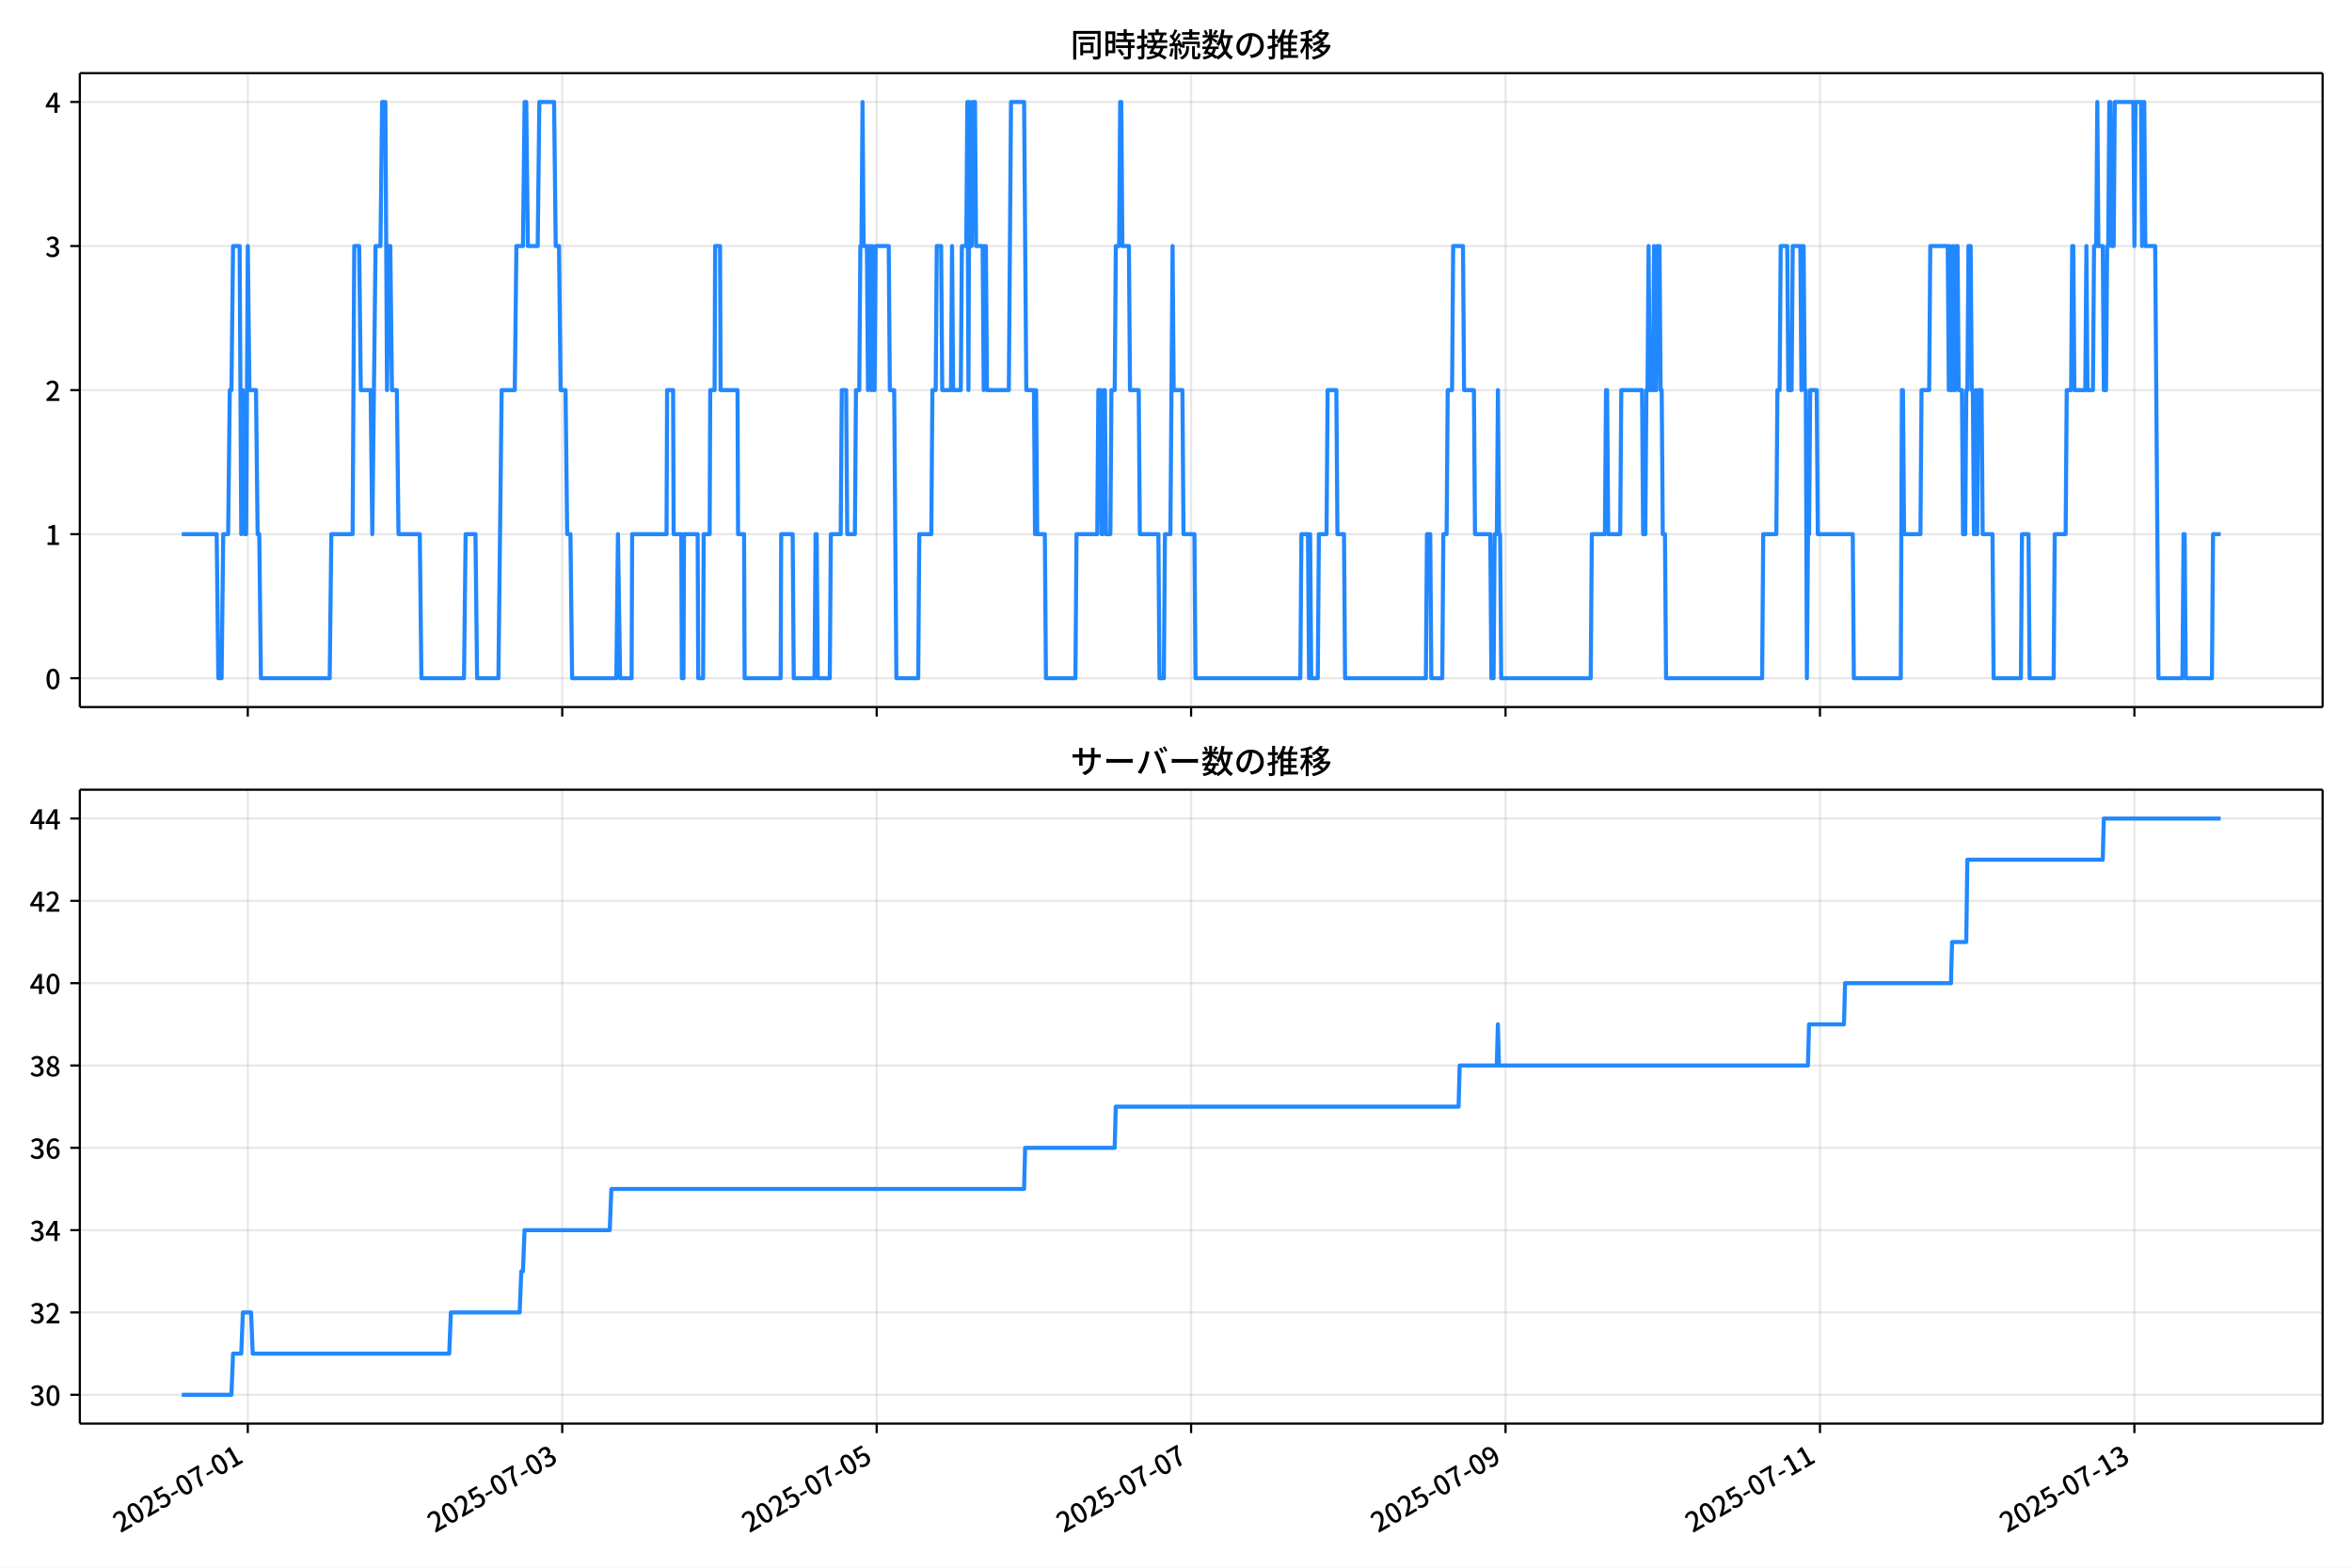
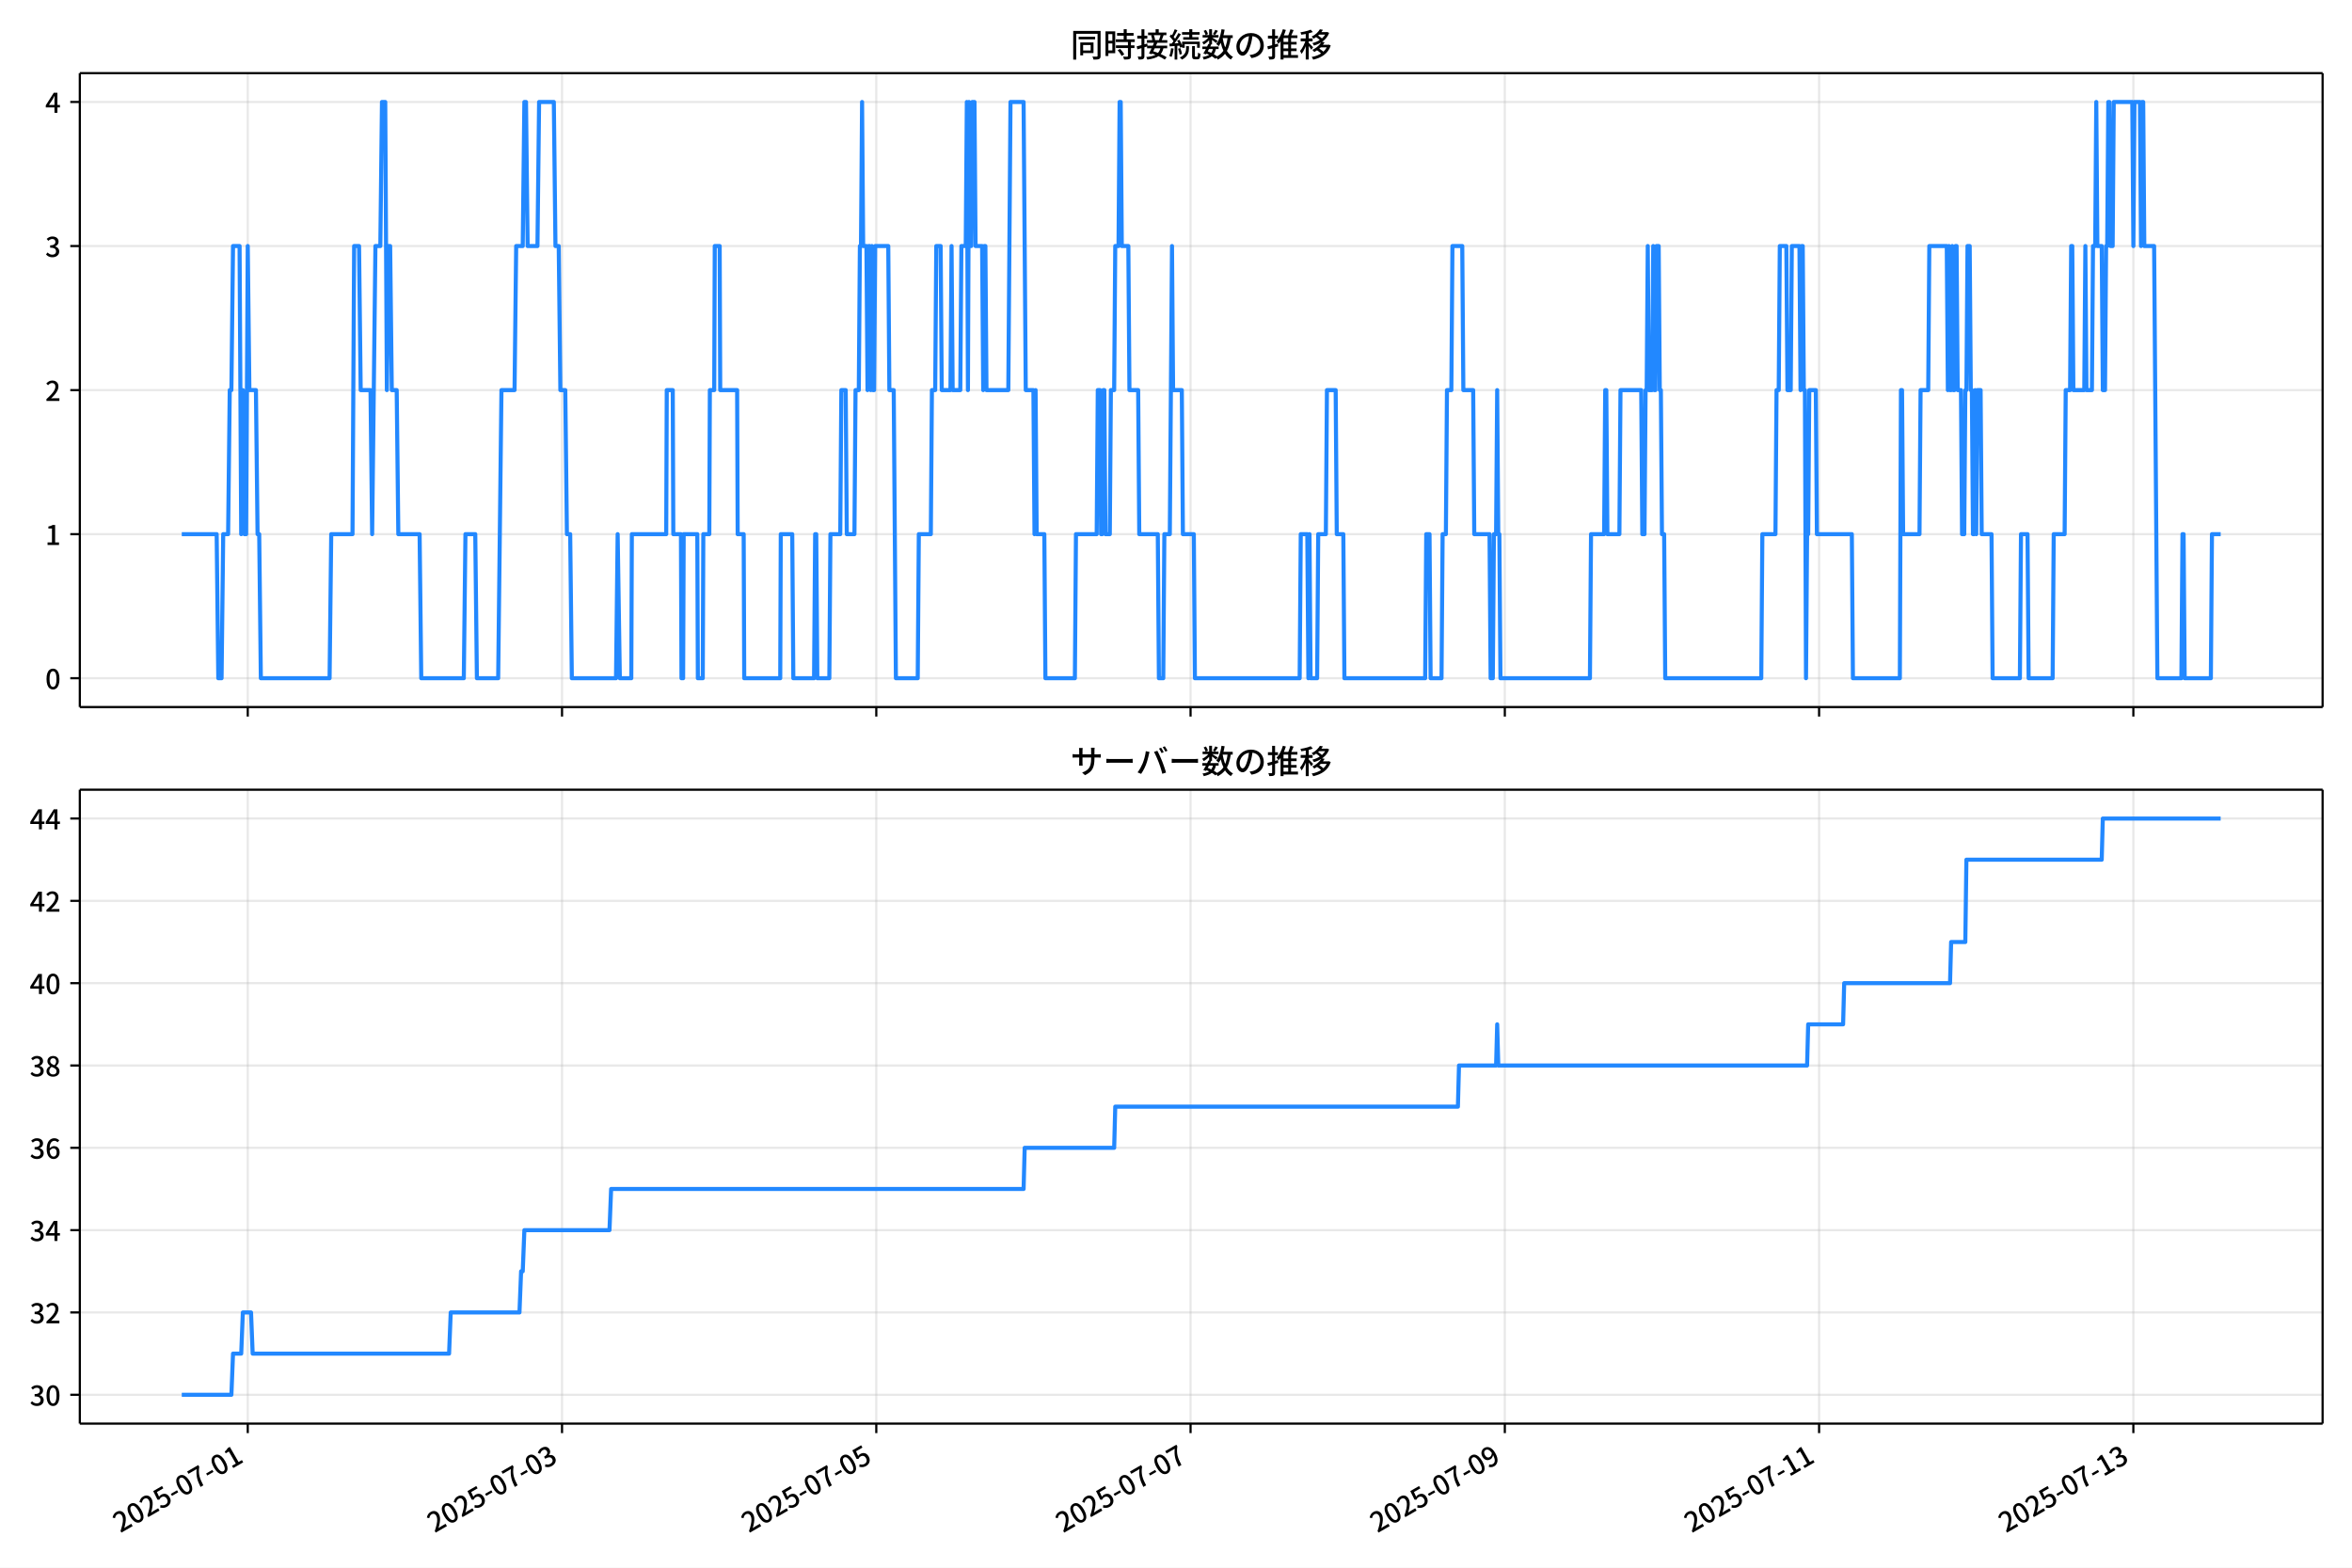
<svg xmlns="http://www.w3.org/2000/svg" xmlns:xlink="http://www.w3.org/1999/xlink" version="1.1" viewBox="0 0 864 576">
  <defs>
    <style type="text/css">*{stroke-linejoin: round; stroke-linecap: butt}</style>
  </defs>
  <g id="aa">
    <g id="ab">
      <path d="m0 576h864v-576h-864z" fill="#fff" />
    </g>
    <g id="ac">
      <g id="ad">
        <path d="m29.32 259.78h823.88v-232.9h-823.88z" fill="#fff" />
      </g>
      <g id="ae">
        <g id="af">
          <g id="ag">
-             <path d="m91.027 259.78v-232.9" clip-path="url(#f)" fill="none" stroke="#b0b0b0" stroke-linecap="square" stroke-opacity=".3" stroke-width=".8" />
+             <path d="m91.014 259.78v-232.9" clip-path="url(#f)" fill="none" stroke="#b0b0b0" stroke-linecap="square" stroke-opacity=".3" stroke-width=".8" />
          </g>
          <g id="ah">
            <defs>
              <path id="d" d="m0 0v3.5" stroke="#000" stroke-width=".8" />
            </defs>
-             <use x="91.027" y="259.778" stroke="#000000" stroke-width=".8" xlink:href="#d" />
+             <use x="91.014" y="259.778" stroke="#000000" stroke-width=".8" xlink:href="#d" />
          </g>
        </g>
        <g id="ai">
          <g id="aj">
-             <path d="m206.53 259.78v-232.9" clip-path="url(#f)" fill="none" stroke="#b0b0b0" stroke-linecap="square" stroke-opacity=".3" stroke-width=".8" />
+             <path d="m206.46 259.78v-232.9" clip-path="url(#f)" fill="none" stroke="#b0b0b0" stroke-linecap="square" stroke-opacity=".3" stroke-width=".8" />
          </g>
          <g id="ak">
-             <use x="206.534" y="259.778" stroke="#000000" stroke-width=".8" xlink:href="#d" />
+             <use x="206.459" y="259.778" stroke="#000000" stroke-width=".8" xlink:href="#d" />
          </g>
        </g>
        <g id="al">
          <g id="am">
-             <path d="m322.04 259.78v-232.9" clip-path="url(#f)" fill="none" stroke="#b0b0b0" stroke-linecap="square" stroke-opacity=".3" stroke-width=".8" />
+             <path d="m321.9 259.78v-232.9" clip-path="url(#f)" fill="none" stroke="#b0b0b0" stroke-linecap="square" stroke-opacity=".3" stroke-width=".8" />
          </g>
          <g id="an">
-             <use x="322.041" y="259.778" stroke="#000000" stroke-width=".8" xlink:href="#d" />
+             <use x="321.904" y="259.778" stroke="#000000" stroke-width=".8" xlink:href="#d" />
          </g>
        </g>
        <g id="ao">
          <g id="ap">
-             <path d="m437.55 259.78v-232.9" clip-path="url(#f)" fill="none" stroke="#b0b0b0" stroke-linecap="square" stroke-opacity=".3" stroke-width=".8" />
+             <path d="m437.35 259.78v-232.9" clip-path="url(#f)" fill="none" stroke="#b0b0b0" stroke-linecap="square" stroke-opacity=".3" stroke-width=".8" />
          </g>
          <g id="aq">
-             <use x="437.547" y="259.778" stroke="#000000" stroke-width=".8" xlink:href="#d" />
+             <use x="437.349" y="259.778" stroke="#000000" stroke-width=".8" xlink:href="#d" />
          </g>
        </g>
        <g id="ar">
          <g id="as">
-             <path d="m553.05 259.78v-232.9" clip-path="url(#f)" fill="none" stroke="#b0b0b0" stroke-linecap="square" stroke-opacity=".3" stroke-width=".8" />
+             <path d="m552.79 259.78v-232.9" clip-path="url(#f)" fill="none" stroke="#b0b0b0" stroke-linecap="square" stroke-opacity=".3" stroke-width=".8" />
          </g>
          <g id="at">
-             <use x="553.054" y="259.778" stroke="#000000" stroke-width=".8" xlink:href="#d" />
+             <use x="552.793" y="259.778" stroke="#000000" stroke-width=".8" xlink:href="#d" />
          </g>
        </g>
        <g id="au">
          <g id="av">
-             <path d="m668.56 259.78v-232.9" clip-path="url(#f)" fill="none" stroke="#b0b0b0" stroke-linecap="square" stroke-opacity=".3" stroke-width=".8" />
+             <path d="m668.24 259.78v-232.9" clip-path="url(#f)" fill="none" stroke="#b0b0b0" stroke-linecap="square" stroke-opacity=".3" stroke-width=".8" />
          </g>
          <g id="aw">
-             <use x="668.56" y="259.778" stroke="#000000" stroke-width=".8" xlink:href="#d" />
+             <use x="668.238" y="259.778" stroke="#000000" stroke-width=".8" xlink:href="#d" />
          </g>
        </g>
        <g id="ax">
          <g id="ay">
-             <path d="m784.07 259.78v-232.9" clip-path="url(#f)" fill="none" stroke="#b0b0b0" stroke-linecap="square" stroke-opacity=".3" stroke-width=".8" />
+             <path d="m783.68 259.78v-232.9" clip-path="url(#f)" fill="none" stroke="#b0b0b0" stroke-linecap="square" stroke-opacity=".3" stroke-width=".8" />
          </g>
          <g id="az">
-             <use x="784.067" y="259.778" stroke="#000000" stroke-width=".8" xlink:href="#d" />
+             <use x="783.683" y="259.778" stroke="#000000" stroke-width=".8" xlink:href="#d" />
          </g>
        </g>
      </g>
      <g id="ba">
        <g id="bb">
          <g id="bc">
            <path d="m29.32 249.19h823.88" clip-path="url(#f)" fill="none" stroke="#b0b0b0" stroke-linecap="square" stroke-opacity=".3" stroke-width=".8" />
          </g>
          <g id="bd">
            <defs>
              <path id="g" d="m0 0h-3.5" stroke="#000" stroke-width=".8" />
            </defs>
            <use x="29.32" y="249.191" stroke="#000000" stroke-width=".8" xlink:href="#g" />
          </g>
          <g id="be">
            <g transform="translate(16.62 253.18) scale(.1 -.1)">
              <defs>
                <path id="a" transform="scale(.015625)" d="m1830-90q-460 0-806 275-346 276-535 823-188 547-188 1366 0 820 188 1357 189 538 535 803 346 266 806 266 461 0 800-269 340-269 528-803 189-534 189-1354 0-819-189-1366-188-547-528-823-339-275-800-275zm0 589q237 0 422 185 186 186 288 599 103 413 103 1091 0 679-103 1082-102 403-288 582-185 180-422 180-236 0-422-180-186-179-292-582-105-403-105-1082 0-678 105-1091 106-413 292-599 186-185 422-185z" />
              </defs>
              <use xlink:href="#a" />
            </g>
          </g>
        </g>
        <g id="bf">
          <g id="bg">
            <path d="m29.32 196.26h823.88" clip-path="url(#f)" fill="none" stroke="#b0b0b0" stroke-linecap="square" stroke-opacity=".3" stroke-width=".8" />
          </g>
          <g id="bh">
            <use x="29.32" y="196.26" stroke="#000000" stroke-width=".8" xlink:href="#g" />
          </g>
          <g id="bi">
            <g transform="translate(16.62 200.25) scale(.1 -.1)">
              <defs>
                <path id="l" transform="scale(.015625)" d="m544 0v608h1037v3277h-845v467q333 58 579 147 247 90 451 218h557v-4109h915v-608h-2694z" />
              </defs>
              <use xlink:href="#l" />
            </g>
          </g>
        </g>
        <g id="bj">
          <g id="bk">
            <path d="m29.32 143.33h823.88" clip-path="url(#f)" fill="none" stroke="#b0b0b0" stroke-linecap="square" stroke-opacity=".3" stroke-width=".8" />
          </g>
          <g id="bl">
            <use x="29.32" y="143.329" stroke="#000000" stroke-width=".8" xlink:href="#g" />
          </g>
          <g id="bm">
            <g transform="translate(16.62 147.31) scale(.1 -.1)">
              <defs>
                <path id="b" transform="scale(.015625)" d="m282 0v429q697 621 1164 1136 468 515 701 956 234 442 234 826 0 256-87 451-86 196-262 301-176 106-445 106-275 0-506-151-230-150-422-368l-416 410q301 333 637 518 336 186 803 186 429 0 749-176t496-493 176-745q0-455-224-919t-615-935q-390-470-889-950 186 20 394 36t374 16h1184v-634h-3046z" />
              </defs>
              <use xlink:href="#b" />
            </g>
          </g>
        </g>
        <g id="bn">
          <g id="bo">
            <path d="m29.32 90.398h823.88" clip-path="url(#f)" fill="none" stroke="#b0b0b0" stroke-linecap="square" stroke-opacity=".3" stroke-width=".8" />
          </g>
          <g id="bp">
            <use x="29.32" y="90.398" stroke="#000000" stroke-width=".8" xlink:href="#g" />
          </g>
          <g id="bq">
            <g transform="translate(16.62 94.383) scale(.1 -.1)">
              <defs>
                <path id="j" transform="scale(.015625)" d="m1715-90q-371 0-656 90t-503 240q-217 150-377 323l359 474q211-205 479-359 269-153 634-153 269 0 467 92 199 93 311 266t112 423q0 256-125 451t-429 300q-304 106-835 106v551q467 0 732 105 266 106 384 291 119 186 119 423 0 307-192 489-192 183-531 183-269 0-503-119-233-118-438-316l-384 460q282 256 614 413 333 157 737 157 422 0 748-144 327-144 512-413 186-269 186-659 0-403-221-685-221-281-592-422v-26q269-70 490-227t349-400 128-557q0-422-215-726-214-304-573-468-358-163-787-163z" />
              </defs>
              <use xlink:href="#j" />
            </g>
          </g>
        </g>
        <g id="br">
          <g id="bs">
            <path d="m29.32 37.466h823.88" clip-path="url(#f)" fill="none" stroke="#b0b0b0" stroke-linecap="square" stroke-opacity=".3" stroke-width=".8" />
          </g>
          <g id="bt">
            <use x="29.32" y="37.466" stroke="#000000" stroke-width=".8" xlink:href="#g" />
          </g>
          <g id="bu">
            <g transform="translate(16.62 41.451) scale(.1 -.1)">
              <defs>
                <path id="k" transform="scale(.015625)" d="m2170 0v3072q0 192 12 457 13 266 20 458h-26q-90-179-183-365-92-185-195-364l-921-1415h2579v-576h-3328v493l1875 2957h858v-4717h-691z" />
              </defs>
              <use xlink:href="#k" />
            </g>
          </g>
        </g>
      </g>
      <g id="bv">
-         <path d="m66.769 196.26h12.828l.602 52.931h1.203l.602-52.931h1.805l.602-52.931h.602l.602-52.931h2.406l.602 105.86.602-52.931.602 52.931h.602l.602-105.86.602 52.931h2.406l.602 52.931h.602l.602 52.931h25.267l.602-52.931h7.821l.602-105.86h1.805l.602 52.931h3.61l.602 52.931 1.203-105.86h1.805l.602-52.931h1.203l.602 105.86.602-52.931h.602l.602 52.931h1.805l.602 52.931h7.821l.602 52.931h15.642l.602-52.931h3.61l.602 52.931h7.821l1.203-105.86h4.813l.602-52.931h2.406l.602-52.931h.602l.602 52.931h3.61l.602-52.931h5.414l.602 52.931h1.203l.602 52.931h1.805l.602 52.931h1.203l.602 52.931h16.243l.602-52.931.802 52.931h4.211l.201-52.931h12.634l.201-52.931h2.206l.201 52.931h2.808l.201 52.931h.602l.201-52.931h5.013l.201 52.931h1.805l.201-52.931h2.206l.201-52.931h1.604l.201-52.931h1.805l.201 52.931h6.216l.201 52.931h2.206l.201 52.931h13.235l.201-52.931h4.211l.401 52.931h7.62l.401-52.931h.401l.401 52.931h4.412l.401-52.931h3.61l.401-52.931h1.604l.401 52.931h2.808l.401-52.931h1.203l.401-52.931h.401l.401-52.931.401 52.931h1.203l.401 52.931.401-52.931h.401l.401 52.931.401-52.931.401 52.931h.401l.401-52.931h4.813l.401 52.931h1.604l.802 105.86h8.021l.401-52.931h4.412l.401-52.931h1.203l.401-52.931h1.604l.401 52.931h3.208l.401-52.931.401 52.931h2.808l.401-52.931h1.604l.401-52.931.401 105.86.401-105.86.401 52.931h.401l.401-52.931h.802l.401 52.931h2.406l.401 52.931.401-52.931h.401l.401 52.931h8.021l.802-105.86h4.813l.802 105.86h2.808l.401 52.931.401-52.931.401 52.931h2.808l.401 52.931h10.829l.401-52.931h7.62l.401-52.931h.802l.401 52.931h.401l.401-52.931h.401l.401 52.931h1.604l.401-52.931h1.203l.401-52.931h1.203l.401-52.931h.401l.401 52.931h2.406l.401 52.931h3.208l.401 52.931h6.818l.401 52.931h1.604l.401-52.931h2.005l.802-105.86.401 52.931h3.208l.401 52.931h4.011l.401 52.931h38.502l.401-52.931h2.406l.401 52.931.401-52.931.401 52.931h2.406l.401-52.931h2.808l.401-52.931h3.208l.401 52.931h2.406l.401 52.931h29.679l.401-52.931h1.203l.401 52.931h4.011l.401-52.931h1.203l.401-52.931h1.604l.401-52.931h3.61l.401 52.931h3.61l.401 52.931h5.615l.401 52.931h.802l.401-52.931h.802l.401-52.931.401 52.931h.401l.401 52.931h32.887l.401-52.931h4.813l.401-52.931h.401l.401 52.931h4.412l.401-52.931h7.62l.401 52.931h.802l.401-52.931h.401l.401-52.931.401 52.931h1.203l.401-52.931.401 52.931h.401l.401-52.931h.802l.401 52.931h.401l.401 52.931h.802l.401 52.931h35.294l.401-52.931h4.813l.401-52.931h.802l.401-52.931h2.406l.401 52.931h1.203l.401-52.931h2.808l.401 52.931.401-52.931h.401l.401 52.931h.401l.401 105.86.401-52.931h.401l.401-52.931h2.406l.401 52.931h12.834l.401 52.931h17.246l.401-105.86h.401l.401 52.931h6.016l.401-52.931h2.808l.401-52.931h6.417l.401 52.931.401-52.931.401 52.931h.401l.401-52.931.401 52.931h.401l.401-52.931h.401l.401 52.931h1.203l.401 52.931h.802l.401-52.931h.401l.401-52.931h.802l.401 52.931h.401l.401 52.931h.401l.401-52.931.401 52.931.401-52.931h1.203l.401 52.931h3.61l.401 52.931h10.027l.401-52.931h2.406l.401 52.931h8.823l.401-52.931h4.011l.401-52.931h1.604l.401-52.931h.401l.401 52.931h4.011l.401-52.931.401 52.931h2.005l.401-52.931h.802l.401-52.931.401 52.931h1.604l.401 52.931h.802l.401-52.931h.401l.401-52.931h.401l.401 52.931h.802l.401-52.931h6.818l.401 52.931.401-52.931h2.005l.401 52.931.401-52.931h.401l.401 52.931h3.61l1.203 158.79h8.823l.401-52.931h.401l.401 52.931h9.626l.401-52.931h2.808v0" clip-path="url(#f)" fill="none" stroke="#28f" stroke-linecap="square" stroke-width="1.5" />
+         <path d="m66.769 196.26h12.821l.601 52.931h1.202l.601-52.931h1.804l.601-52.931h.601l.601-52.931h2.405l.601 105.86.601-52.931.601 52.931h.601l.601-105.86.601 52.931h2.405l.601 52.931h.601l.601 52.931h25.254l.601-52.931h7.817l.601-105.86h1.804l.601 52.931h3.608l.601 52.931 1.203-105.86h1.804l.601-52.931h1.203l.601 105.86.601-52.931h.601l.601 52.931h1.804l.601 52.931h7.817l.601 52.931h15.633l.601-52.931h3.608l.601 52.931h7.817l1.202-105.86h4.81l.601-52.931h2.405l.601-52.931h.601l.601 52.931h3.608l.601-52.931h5.412l.601 52.931h1.202l.601 52.931h1.804l.601 52.931h1.202l.601 52.931h16.234l.601-52.931.802 52.931h4.209l.2-52.931h12.627l.2-52.931h2.205l.2 52.931h2.806l.2 52.931h.601l.2-52.931h5.011l.2 52.931h1.804l.2-52.931h2.205l.2-52.931h1.603l.2-52.931h1.804l.2 52.931h6.213l.2 52.931h2.205l.2 52.931h13.228l.2-52.931h4.209l.401 52.931h7.616l.401-52.931h.401l.401 52.931h4.409l.401-52.931h3.608l.401-52.931h1.603l.401 52.931h2.806l.401-52.931h1.202l.401-52.931h.401l.401-52.931.401 52.931h1.203l.401 52.931.401-52.931h.401l.401 52.931.401-52.931.401 52.931h.401l.401-52.931h4.81l.401 52.931h1.603l.802 105.86h8.017l.401-52.931h4.409l.401-52.931h1.203l.401-52.931h1.603l.401 52.931h3.207l.401-52.931.401 52.931h2.806l.401-52.931h1.603l.401-52.931.401 105.86.401-105.86.401 52.931h.401l.401-52.931h.802l.401 52.931h2.405l.401 52.931.401-52.931h.401l.401 52.931h8.017l.802-105.86h4.81l.802 105.86h2.806l.401 52.931.401-52.931.401 52.931h2.806l.401 52.931h10.823l.401-52.931h7.616l.401-52.931h.802l.401 52.931h.401l.401-52.931h.401l.401 52.931h1.603l.401-52.931h1.202l.401-52.931h1.202l.401-52.931h.401l.401 52.931h2.405l.401 52.931h3.207l.401 52.931h6.814l.401 52.931h1.603l.401-52.931h2.004l.802-105.86.401 52.931h3.207l.401 52.931h4.008l.401 52.931h38.482l.401-52.931h2.405l.401 52.931.401-52.931.401 52.931h2.405l.401-52.931h2.806l.401-52.931h3.207l.401 52.931h2.405l.401 52.931h29.663l.401-52.931h1.202l.401 52.931h4.008l.401-52.931h1.203l.401-52.931h1.603l.401-52.931h3.608l.401 52.931h3.608l.401 52.931h5.612l.401 52.931h.802l.401-52.931h.802l.401-52.931.401 52.931h.401l.401 52.931h32.87l.401-52.931h4.81l.401-52.931h.401l.401 52.931h4.409l.401-52.931h7.616l.401 52.931h.802l.401-52.931h.401l.401-52.931.401 52.931h1.202l.401-52.931.401 52.931h.401l.401-52.931h.802l.401 52.931h.401l.401 52.931h.802l.401 52.931h35.275l.401-52.931h4.81l.401-52.931h.802l.401-52.931h2.405l.401 52.931h1.202l.401-52.931h2.806l.401 52.931.401-52.931h.401l.401 52.931h.401l.401 105.86.401-52.931h.401l.401-52.931h2.405l.401 52.931h12.827l.401 52.931h17.237l.401-105.86h.401l.401 52.931h6.013l.401-52.931h2.806l.401-52.931h6.414l.401 52.931.401-52.931.401 52.931h.401l.401-52.931.401 52.931h.401l.401-52.931h.401l.401 52.931h1.202l.401 52.931h.802l.401-52.931h.401l.401-52.931h.802l.401 52.931h.401l.401 52.931h.401l.401-52.931.401 52.931.401-52.931h1.202l.401 52.931h3.608l.401 52.931h10.021l.401-52.931h2.405l.401 52.931h8.819l.401-52.931h4.008l.401-52.931h1.603l.401-52.931h.401l.401 52.931h4.008l.401-52.931.401 52.931h2.004l.401-52.931h.802l.401-52.931.401 52.931h1.603l.401 52.931h.802l.401-52.931h.401l.401-52.931h.401l.401 52.931h.802l.401-52.931h6.814l.401 52.931.401-52.931h2.004l.401 52.931.401-52.931h.401l.401 52.931h3.608l1.202 158.79h8.819l.401-52.931h.401l.401 52.931h9.62l.401-52.931h3.207v0" clip-path="url(#f)" fill="none" stroke="#28f" stroke-linecap="square" stroke-width="1.5" />
      </g>
      <g id="bw">
        <path d="m29.32 259.78v-232.9" fill="none" stroke="#000" stroke-linecap="square" stroke-width=".8" />
      </g>
      <g id="bx">
        <path d="m853.2 259.78v-232.9" fill="none" stroke="#000" stroke-linecap="square" stroke-width=".8" />
      </g>
      <g id="by">
        <path d="m29.32 259.78h823.88" fill="none" stroke="#000" stroke-linecap="square" stroke-width=".8" />
      </g>
      <g id="bz">
        <path d="m29.32 26.88h823.88" fill="none" stroke="#000" stroke-linecap="square" stroke-width=".8" />
      </g>
      <g id="ca">
        <g transform="translate(393.26 20.88) scale(.12 -.12)">
          <defs>
            <path id="u" transform="scale(.015625)" d="m1587 3936h3232v-518h-3232v518zm320-1114h557v-2534h-557v2534zm301 0h2291v-2086h-2291v512h1734v1069h-1734v505zm-1683 2260h5113v-570h-4524v-5056h-589v5626zm4768 0h595v-4896q0-250-67-397t-227-218q-160-77-426-96t-675-19q-13 83-45 192t-77 218q-45 108-89 185 281-13 527-13 247 0 330 0 83 7 118 42 36 35 36 112v4890z" />
            <path id="s" transform="scale(.015625)" d="m2714 4672h3238v-525h-3238v525zm-244-1235h3712v-538h-3712v538zm20-1184h3635v-531h-3635v531zm1523 3155h595v-2310h-595v2310zm832-2451h589v-2823q0-230-61-364-61-135-227-199-167-70-423-86t-633-16q-20 121-78 285-57 163-121 284 275-6 509-9t310-3q77 6 106 28 29 23 29 93v2810zm-2023-1677 487 282q153-160 313-352t294-381q135-189 206-343l-519-313q-64 153-189 348-124 196-278 394-154 199-314 365zm-2086 3718h1619v-4281h-1619v544h1056v3187h-1056v550zm32-1843h1293v-537h-1293v537zm-320 1843h563v-4832h-563v4832z" />
            <path id="t" transform="scale(.015625)" d="m3866 5408h614v-870h-614v870zm-1479-653h3597v-518h-3597v518zm-230-1485h4e3v-518h-4e3v518zm825 922 519 102q64-160 121-342 58-182 96-352 39-170 45-304l-544-128q-6 134-42 313-35 180-83 365-48 186-112 346zm1856 109 589-71q-96-275-202-557-105-281-195-486l-518 77q58 147 122 329 64 183 118 372t86 336zm-2643-2106h3943v-518h-3943v518zm1408 685 602-115q-167-371-362-784t-390-797-362-685l-525 179q160 288 346 666t368 784 323 752zm-659-2157 358 403q352-102 733-240 381-137 752-304 371-166 697-336 327-169 558-329l-384-461q-218 160-532 336-313 176-685 345-371 170-755 323-384 154-742 263zm1894 1114 583-71q-122-550-353-944-230-393-604-662t-922-435q-547-167-1296-269-25 128-93 269-67 141-137 230 678 64 1168 192t819 349q330 221 531 550 202 330 304 791zm-4684 217q396 90 953 240 557 151 1120 311l77-544q-525-154-1053-311-528-156-963-284l-134 588zm121 2093h1965v-563h-1965v563zm819 1248h576v-5229q0-236-51-374t-192-208q-141-77-355-99-214-23-541-16-13 115-64 288t-109 294q205-6 381-6t234 0q64 0 92 28 29 29 29 93v5229z" />
            <path id="r" transform="scale(.015625)" d="m4058 5408h595v-1798h-595v1798zm-1415-563h3443v-499h-3443v499zm231-992h3008v-499h-3008v499zm-224-877h3475v-1203h-531v729h-2432v-729h-512v1203zm1964-877h551v-1881q0-122 22-157 23-35 106-35 25 0 92 0 68 0 135 0t99 0q51 0 83 54t45 224 19 515q90-70 234-131t259-93q-19-429-83-662-64-234-183-326-118-93-316-93-39 0-103 0t-134 0-138 0q-67 0-99 0-237 0-365 64t-176 218q-48 153-48 422v1881zm-1164-6h550v-455q0-243-48-528-48-284-186-579-137-294-409-572-272-279-727-503-70 90-192 208-121 118-230 195 416 205 665 438 250 234 371 474 122 240 164 467 42 228 42 413v442zm-2240 3309 524-192q-121-244-259-503-137-259-275-496t-259-416l-410 173q122 186 246 438 125 253 240 515 116 263 193 481zm716-743 500-230q-224-359-496-756-272-396-548-764-275-368-518-650l-358 205q179 211 377 483 199 272 387 569 189 298 358 592 170 295 298 551zm-1721-665 307 403q166-154 339-340 173-185 320-364t224-327l-326-460q-77 160-218 348-141 189-314 384-172 196-332 356zm1485-832 435 179q128-211 249-458 122-246 215-474 93-227 137-412l-473-211q-32 185-119 422-86 237-201 486-115 250-243 468zm-1530-583q422 26 998 54 576 29 1184 68l7-499q-570-45-1127-84-556-38-992-70l-70 531zm1702-992 436 135q121-276 214-596t118-556l-454-148q-26 237-112 563-86 327-202 602zm-1363 109 499-83q-57-455-163-897-105-441-253-748-51 32-134 73-83 42-170 83-86 42-144 62 148 294 234 697t131 813zm691 627h525v-2861h-525v2861z" />
            <path id="n" transform="scale(.015625)" d="m224 2022h3187v-499h-3187v499zm51 2247h3111v-487h-3111v487zm1127-1735 563-121q-154-320-333-672t-352-679q-173-326-326-582l-532 173q148 243 324 566t345 669q170 346 311 646zm934-832 563-64q-89-480-262-838t-461-614-701-432-976-298q-25 128-99 269t-157 237q659 102 1085 303 426 202 666 554t342 883zm422 3597 519-211q-147-218-298-436-150-217-278-377l-403 186q121 173 252 413 132 240 208 425zm-1203 109h563v-2957h-563v2957zm-1075-320 448 186q134-192 246-420 112-227 157-393l-467-211q-38 172-147 406t-237 432zm1094-1050 397-236q-160-263-400-529-240-265-519-489-278-224-553-378-51 103-141 237-89 135-179 218 269 109 534 294 266 186 493 416 228 231 368 467zm487-204q83-45 246-145 163-99 352-211t346-211 221-150l-327-423q-83 77-230 198-147 122-317 253-170 132-327 250-156 119-259 189l295 250zm1798 396h2311v-556h-2311v556zm115 1178 615-90q-103-640-263-1235t-384-1101q-224-505-512-889-44 57-134 134t-186 157-166 125q275 339 473 796 199 458 340 995 141 538 217 1108zm1223-1510 614-58q-147-1101-445-1940-297-838-813-1443-515-604-1321-1014-26 71-90 177-64 105-134 208-70 102-128 159 742 346 1212 880 471 535 730 1290 260 755 375 1741zm-1005-135q134-851 387-1597 253-745 659-1305 407-560 1002-874-70-57-154-150-83-93-154-189-70-96-121-179-633 371-1056 988-422 618-688 1434-265 816-425 1783l550 89zm-3309-3065 327 416q377-148 754-330 378-182 701-378 324-195 548-368l-416-435q-211 179-519 378-307 198-666 383-358 186-729 334z" />
            <path id="q" transform="scale(.015625)" d="m3686 4378q-64-493-163-1041-99-547-265-1084-192-653-432-1104t-522-688-595-237q-320 0-596 221-275 221-448 621-172 400-172 931 0 537 220 1017 221 480 611 851 391 372 909 583 519 211 1121 211 576 0 1040-186 464-185 793-515 330-329 502-771 173-441 173-941 0-672-278-1194-278-521-816-851-538-329-1318-444l-378 601q166 20 307 42t263 48q307 70 585 217 279 148 496 375 218 227 342 534 125 308 125 692t-122 713q-121 330-358 573-236 243-582 380-346 138-781 138-525 0-935-186-409-185-694-489-284-304-432-656-147-352-147-678 0-365 89-605 90-240 224-355 135-115 276-115t288 144 297 457q151 314 298 800 147 461 246 982 100 522 145 1021l684-12z" />
            <path id="o" transform="scale(.015625)" d="m2995 2925h2893v-519h-2893v519zm0-1280h2893v-519h-2893v519zm-64-1299h3232v-557h-3232v557zm1312 3577h563v-3763h-563v3763zm429 1466 634-141q-154-390-340-794-185-403-339-684l-512 140q103 199 208 458 106 259 195 528 90 269 154 493zm-1472 25 582-147q-153-518-371-1018-217-499-483-931t-573-758q-38 64-109 160-70 96-147 198-77 103-141 160 416 416 733 1034t509 1302zm128-1203h2720v-537h-2720v-4205h-582v4422l313 320h269zm-3174-2157q396 90 953 240 557 151 1120 311l77-544q-525-154-1053-311-528-156-963-284l-134 588zm121 2093h1965v-563h-1965v563zm819 1248h576v-5229q0-236-51-374t-192-208q-141-77-355-99-214-23-541-16-13 115-64 288t-109 294q205-6 381-6t234 0q64 0 92 28 29 29 29 93v5229z" />
            <path id="m" transform="scale(.015625)" d="m4051 5402 595-109q-281-493-729-941t-1107-806q-39 64-106 144t-141 153q-73 74-137 119 608 288 1011 678t614 762zm-77-557h1511v-493h-1863l352 493zm1293 0h109l109 25 384-179q-192-505-496-905t-695-701q-390-301-845-519-454-217-947-358-44 109-137 253t-176 227q448 109 867 294 419 186 777 445 359 259 631 592t419 730v96zm-1990-954 377 307q167-96 336-218 170-121 320-249 151-128 247-237l-397-332q-90 108-237 236t-317 259q-169 132-329 234zm1107-934 595-109q-307-538-803-1031-496-492-1232-876-38 64-102 144t-138 156q-74 77-138 116 455 217 807 483t604 554q253 288 407 563zm-90-589h1460v-506h-1818l358 506zm1268 0h121l109 26 384-167q-192-614-531-1075t-787-794q-448-332-983-553-534-221-1129-355-45 115-132 269-86 153-176 249 551 96 1043 285 493 189 903 473 410 285 714 669t464 883v90zm-2132-1056 410 339q186-102 384-237 198-134 371-275t282-269l-435-371q-103 128-270 272-166 144-361 288t-381 253zm-2150 3533h589v-5376h-589v5376zm-992-1242h2336v-569h-2336v569zm1024-224 365-160q-96-339-231-707-134-368-291-727-157-358-336-672-179-313-365-537-44 128-134 291t-160 272q173 192 339 457 167 266 323 570 157 304 282 618t208 595zm941 1946 416-467q-314-122-695-221-380-99-784-173-403-74-780-131-20 102-71 236-51 135-102 231 358 58 732 138 375 80 711 179t573 208zm-397-2579q58-45 179-170 122-125 266-266 144-140 259-265t160-183l-352-473q-58 102-157 255-99 154-218 317-118 164-227 311-108 147-185 237l275 237z" />
          </defs>
          <use xlink:href="#u" />
          <use transform="translate(100)" xlink:href="#s" />
          <use transform="translate(200)" xlink:href="#t" />
          <use transform="translate(300)" xlink:href="#r" />
          <use transform="translate(400)" xlink:href="#n" />
          <use transform="translate(500)" xlink:href="#q" />
          <use transform="translate(600)" xlink:href="#o" />
          <use transform="translate(700)" xlink:href="#m" />
        </g>
      </g>
    </g>
    <g id="cb">
      <g id="cc">
        <path d="m29.32 523.06h823.88v-232.9h-823.88z" fill="#fff" />
      </g>
      <g id="cd">
        <g id="ce">
          <g id="cf">
-             <path d="m91.027 523.06v-232.9" clip-path="url(#c)" fill="none" stroke="#b0b0b0" stroke-linecap="square" stroke-opacity=".3" stroke-width=".8" />
+             <path d="m91.014 523.06v-232.9" clip-path="url(#c)" fill="none" stroke="#b0b0b0" stroke-linecap="square" stroke-opacity=".3" stroke-width=".8" />
          </g>
          <g id="cg">
-             <use x="91.027" y="523.055" stroke="#000000" stroke-width=".8" xlink:href="#d" />
+             <use x="91.014" y="523.055" stroke="#000000" stroke-width=".8" xlink:href="#d" />
          </g>
          <g id="ch">
-             <g transform="translate(44.238 563.33) rotate(-30) scale(.1 -.1)">
+             <g transform="translate(44.225 563.33) rotate(-30) scale(.1 -.1)">
              <defs>
                <path id="i" transform="scale(.015625)" d="m1715-90q-365 0-653 90t-506 237q-217 147-383 307l352 480q134-134 294-246t361-183q202-70 452-70 262 0 473 118 212 119 333 346 122 227 122 541 0 460-247 716-246 256-649 256-224 0-384-64t-365-198l-365 237 141 2240h2387v-627h-1747l-109-1204q154 77 307 118 154 42 340 42 397 0 723-160t518-490q192-329 192-847 0-519-224-887t-586-560q-361-192-777-192z" />
                <path id="e" transform="scale(.015625)" d="m301 1536v544h1689v-544h-1689z" />
                <path id="h" transform="scale(.015625)" d="m1235 0q32 646 109 1187t224 1024 384 941 576 938h-2208v627h3027v-455q-409-512-665-989-256-476-397-969t-205-1053-90-1251h-755z" />
              </defs>
              <use xlink:href="#b" />
              <use transform="translate(57)" xlink:href="#a" />
              <use transform="translate(114)" xlink:href="#b" />
              <use transform="translate(171)" xlink:href="#i" />
              <use transform="translate(228)" xlink:href="#e" />
              <use transform="translate(263.7)" xlink:href="#a" />
              <use transform="translate(320.7)" xlink:href="#h" />
              <use transform="translate(377.7)" xlink:href="#e" />
              <use transform="translate(413.4)" xlink:href="#a" />
              <use transform="translate(470.4)" xlink:href="#l" />
            </g>
          </g>
        </g>
        <g id="ci">
          <g id="cj">
-             <path d="m206.53 523.06v-232.9" clip-path="url(#c)" fill="none" stroke="#b0b0b0" stroke-linecap="square" stroke-opacity=".3" stroke-width=".8" />
+             <path d="m206.46 523.06v-232.9" clip-path="url(#c)" fill="none" stroke="#b0b0b0" stroke-linecap="square" stroke-opacity=".3" stroke-width=".8" />
          </g>
          <g id="ck">
-             <use x="206.534" y="523.055" stroke="#000000" stroke-width=".8" xlink:href="#d" />
+             <use x="206.459" y="523.055" stroke="#000000" stroke-width=".8" xlink:href="#d" />
          </g>
          <g id="cl">
-             <g transform="translate(159.74 563.33) rotate(-30) scale(.1 -.1)">
+             <g transform="translate(159.67 563.33) rotate(-30) scale(.1 -.1)">
              <use xlink:href="#b" />
              <use transform="translate(57)" xlink:href="#a" />
              <use transform="translate(114)" xlink:href="#b" />
              <use transform="translate(171)" xlink:href="#i" />
              <use transform="translate(228)" xlink:href="#e" />
              <use transform="translate(263.7)" xlink:href="#a" />
              <use transform="translate(320.7)" xlink:href="#h" />
              <use transform="translate(377.7)" xlink:href="#e" />
              <use transform="translate(413.4)" xlink:href="#a" />
              <use transform="translate(470.4)" xlink:href="#j" />
            </g>
          </g>
        </g>
        <g id="cm">
          <g id="cn">
-             <path d="m322.04 523.06v-232.9" clip-path="url(#c)" fill="none" stroke="#b0b0b0" stroke-linecap="square" stroke-opacity=".3" stroke-width=".8" />
+             <path d="m321.9 523.06v-232.9" clip-path="url(#c)" fill="none" stroke="#b0b0b0" stroke-linecap="square" stroke-opacity=".3" stroke-width=".8" />
          </g>
          <g id="co">
-             <use x="322.041" y="523.055" stroke="#000000" stroke-width=".8" xlink:href="#d" />
+             <use x="321.904" y="523.055" stroke="#000000" stroke-width=".8" xlink:href="#d" />
          </g>
          <g id="cp">
-             <g transform="translate(275.25 563.33) rotate(-30) scale(.1 -.1)">
+             <g transform="translate(275.11 563.33) rotate(-30) scale(.1 -.1)">
              <use xlink:href="#b" />
              <use transform="translate(57)" xlink:href="#a" />
              <use transform="translate(114)" xlink:href="#b" />
              <use transform="translate(171)" xlink:href="#i" />
              <use transform="translate(228)" xlink:href="#e" />
              <use transform="translate(263.7)" xlink:href="#a" />
              <use transform="translate(320.7)" xlink:href="#h" />
              <use transform="translate(377.7)" xlink:href="#e" />
              <use transform="translate(413.4)" xlink:href="#a" />
              <use transform="translate(470.4)" xlink:href="#i" />
            </g>
          </g>
        </g>
        <g id="cq">
          <g id="cr">
-             <path d="m437.55 523.06v-232.9" clip-path="url(#c)" fill="none" stroke="#b0b0b0" stroke-linecap="square" stroke-opacity=".3" stroke-width=".8" />
+             <path d="m437.35 523.06v-232.9" clip-path="url(#c)" fill="none" stroke="#b0b0b0" stroke-linecap="square" stroke-opacity=".3" stroke-width=".8" />
          </g>
          <g id="cs">
-             <use x="437.547" y="523.055" stroke="#000000" stroke-width=".8" xlink:href="#d" />
+             <use x="437.349" y="523.055" stroke="#000000" stroke-width=".8" xlink:href="#d" />
          </g>
          <g id="ct">
-             <g transform="translate(390.76 563.33) rotate(-30) scale(.1 -.1)">
+             <g transform="translate(390.56 563.33) rotate(-30) scale(.1 -.1)">
              <use xlink:href="#b" />
              <use transform="translate(57)" xlink:href="#a" />
              <use transform="translate(114)" xlink:href="#b" />
              <use transform="translate(171)" xlink:href="#i" />
              <use transform="translate(228)" xlink:href="#e" />
              <use transform="translate(263.7)" xlink:href="#a" />
              <use transform="translate(320.7)" xlink:href="#h" />
              <use transform="translate(377.7)" xlink:href="#e" />
              <use transform="translate(413.4)" xlink:href="#a" />
              <use transform="translate(470.4)" xlink:href="#h" />
            </g>
          </g>
        </g>
        <g id="cu">
          <g id="cv">
-             <path d="m553.05 523.06v-232.9" clip-path="url(#c)" fill="none" stroke="#b0b0b0" stroke-linecap="square" stroke-opacity=".3" stroke-width=".8" />
+             <path d="m552.79 523.06v-232.9" clip-path="url(#c)" fill="none" stroke="#b0b0b0" stroke-linecap="square" stroke-opacity=".3" stroke-width=".8" />
          </g>
          <g id="cw">
-             <use x="553.054" y="523.055" stroke="#000000" stroke-width=".8" xlink:href="#d" />
+             <use x="552.793" y="523.055" stroke="#000000" stroke-width=".8" xlink:href="#d" />
          </g>
          <g id="cx">
-             <g transform="translate(506.26 563.33) rotate(-30) scale(.1 -.1)">
+             <g transform="translate(506 563.33) rotate(-30) scale(.1 -.1)">
              <defs>
                <path id="v" transform="scale(.015625)" d="m1562-90q-410 0-708 150-297 151-502 356l403 461q141-160 346-256t422-96q224 0 425 102 202 103 352 333 151 230 237 614 87 384 87 941 0 589-115 970t-323 563-496 182q-205 0-372-118-166-118-262-336t-96-525q0-301 86-512 87-211 259-323 173-112 417-112 224 0 460 141 237 141 448 461l32-544q-134-180-313-314t-371-208-384-74q-391 0-689 166-297 167-467 496-169 330-169 823 0 467 195 816t515 541 698 192q339 0 636-138 298-137 519-419 221-281 349-710t128-1018q0-691-141-1187t-391-807q-249-310-563-461-313-150-652-150z" />
              </defs>
              <use xlink:href="#b" />
              <use transform="translate(57)" xlink:href="#a" />
              <use transform="translate(114)" xlink:href="#b" />
              <use transform="translate(171)" xlink:href="#i" />
              <use transform="translate(228)" xlink:href="#e" />
              <use transform="translate(263.7)" xlink:href="#a" />
              <use transform="translate(320.7)" xlink:href="#h" />
              <use transform="translate(377.7)" xlink:href="#e" />
              <use transform="translate(413.4)" xlink:href="#a" />
              <use transform="translate(470.4)" xlink:href="#v" />
            </g>
          </g>
        </g>
        <g id="cy">
          <g id="cz">
-             <path d="m668.56 523.06v-232.9" clip-path="url(#c)" fill="none" stroke="#b0b0b0" stroke-linecap="square" stroke-opacity=".3" stroke-width=".8" />
+             <path d="m668.24 523.06v-232.9" clip-path="url(#c)" fill="none" stroke="#b0b0b0" stroke-linecap="square" stroke-opacity=".3" stroke-width=".8" />
          </g>
          <g id="da">
-             <use x="668.56" y="523.055" stroke="#000000" stroke-width=".8" xlink:href="#d" />
+             <use x="668.238" y="523.055" stroke="#000000" stroke-width=".8" xlink:href="#d" />
          </g>
          <g id="db">
-             <g transform="translate(621.77 563.33) rotate(-30) scale(.1 -.1)">
+             <g transform="translate(621.45 563.33) rotate(-30) scale(.1 -.1)">
              <use xlink:href="#b" />
              <use transform="translate(57)" xlink:href="#a" />
              <use transform="translate(114)" xlink:href="#b" />
              <use transform="translate(171)" xlink:href="#i" />
              <use transform="translate(228)" xlink:href="#e" />
              <use transform="translate(263.7)" xlink:href="#a" />
              <use transform="translate(320.7)" xlink:href="#h" />
              <use transform="translate(377.7)" xlink:href="#e" />
              <use transform="translate(413.4)" xlink:href="#l" />
              <use transform="translate(470.4)" xlink:href="#l" />
            </g>
          </g>
        </g>
        <g id="dc">
          <g id="dd">
-             <path d="m784.07 523.06v-232.9" clip-path="url(#c)" fill="none" stroke="#b0b0b0" stroke-linecap="square" stroke-opacity=".3" stroke-width=".8" />
+             <path d="m783.68 523.06v-232.9" clip-path="url(#c)" fill="none" stroke="#b0b0b0" stroke-linecap="square" stroke-opacity=".3" stroke-width=".8" />
          </g>
          <g id="de">
-             <use x="784.067" y="523.055" stroke="#000000" stroke-width=".8" xlink:href="#d" />
+             <use x="783.683" y="523.055" stroke="#000000" stroke-width=".8" xlink:href="#d" />
          </g>
          <g id="df">
-             <g transform="translate(737.28 563.33) rotate(-30) scale(.1 -.1)">
+             <g transform="translate(736.89 563.33) rotate(-30) scale(.1 -.1)">
              <use xlink:href="#b" />
              <use transform="translate(57)" xlink:href="#a" />
              <use transform="translate(114)" xlink:href="#b" />
              <use transform="translate(171)" xlink:href="#i" />
              <use transform="translate(228)" xlink:href="#e" />
              <use transform="translate(263.7)" xlink:href="#a" />
              <use transform="translate(320.7)" xlink:href="#h" />
              <use transform="translate(377.7)" xlink:href="#e" />
              <use transform="translate(413.4)" xlink:href="#l" />
              <use transform="translate(470.4)" xlink:href="#j" />
            </g>
          </g>
        </g>
      </g>
      <g id="dg">
        <g id="dh">
          <g id="di">
            <path d="m29.32 512.47h823.88" clip-path="url(#c)" fill="none" stroke="#b0b0b0" stroke-linecap="square" stroke-opacity=".3" stroke-width=".8" />
          </g>
          <g id="dj">
            <use x="29.32" y="512.469" stroke="#000000" stroke-width=".8" xlink:href="#g" />
          </g>
          <g id="dk">
            <g transform="translate(10.92 516.45) scale(.1 -.1)">
              <use xlink:href="#j" />
              <use transform="translate(57)" xlink:href="#a" />
            </g>
          </g>
        </g>
        <g id="dl">
          <g id="dm">
            <path d="m29.32 482.22h823.88" clip-path="url(#c)" fill="none" stroke="#b0b0b0" stroke-linecap="square" stroke-opacity=".3" stroke-width=".8" />
          </g>
          <g id="dn">
            <use x="29.32" y="482.223" stroke="#000000" stroke-width=".8" xlink:href="#g" />
          </g>
          <g id="do">
            <g transform="translate(10.92 486.21) scale(.1 -.1)">
              <use xlink:href="#j" />
              <use transform="translate(57)" xlink:href="#b" />
            </g>
          </g>
        </g>
        <g id="dp">
          <g id="dq">
            <path d="m29.32 451.98h823.88" clip-path="url(#c)" fill="none" stroke="#b0b0b0" stroke-linecap="square" stroke-opacity=".3" stroke-width=".8" />
          </g>
          <g id="dr">
            <use x="29.32" y="451.976" stroke="#000000" stroke-width=".8" xlink:href="#g" />
          </g>
          <g id="ds">
            <g transform="translate(10.92 455.96) scale(.1 -.1)">
              <use xlink:href="#j" />
              <use transform="translate(57)" xlink:href="#k" />
            </g>
          </g>
        </g>
        <g id="dt">
          <g id="du">
            <path d="m29.32 421.73h823.88" clip-path="url(#c)" fill="none" stroke="#b0b0b0" stroke-linecap="square" stroke-opacity=".3" stroke-width=".8" />
          </g>
          <g id="dv">
            <use x="29.32" y="421.73" stroke="#000000" stroke-width=".8" xlink:href="#g" />
          </g>
          <g id="dw">
            <g transform="translate(10.92 425.71) scale(.1 -.1)">
              <defs>
                <path id="x" transform="scale(.015625)" d="m1971-90q-339 0-634 144-294 144-518 435-224 292-352 733-128 442-128 1044 0 678 147 1161 148 483 397 784 250 301 570 445t665 144q397 0 688-147 292-147 490-359l-403-448q-128 154-327 253-198 99-409 99-307 0-567-182-259-182-413-605-153-422-153-1145 0-608 115-1002t326-589q212-195 493-195 212 0 375 121 163 122 259 343t96 522q0 300-90 511-89 212-259 320-169 109-419 109-211 0-451-134t-458-461l-25 538q134 192 313 323t374 201q196 71 375 71 397 0 694-163 298-163 467-490 170-326 170-825 0-468-195-817-195-348-512-544-317-195-701-195z" />
              </defs>
              <use xlink:href="#j" />
              <use transform="translate(57)" xlink:href="#x" />
            </g>
          </g>
        </g>
        <g id="dx">
          <g id="dy">
            <path d="m29.32 391.48h823.88" clip-path="url(#c)" fill="none" stroke="#b0b0b0" stroke-linecap="square" stroke-opacity=".3" stroke-width=".8" />
          </g>
          <g id="dz">
            <use x="29.32" y="391.483" stroke="#000000" stroke-width=".8" xlink:href="#g" />
          </g>
          <g id="ea">
            <g transform="translate(10.92 395.47) scale(.1 -.1)">
              <defs>
                <path id="w" transform="scale(.015625)" d="m1830-90q-441 0-787 163-345 164-547 448-202 285-202 650 0 314 122 557t314 419 403 291v32q-256 186-442 458-185 272-185 643 0 365 176 640t480 425q304 151 694 151 410 0 704-160t457-439q164-278 164-649 0-237-96-448t-234-381q-137-169-291-278v-32q218-115 397-285 179-169 288-406t109-557q0-346-189-628-189-281-532-448-342-166-803-166zm314 2708q205 198 310 419 106 221 106 464 0 211-83 384t-247 272q-163 99-393 99-288 0-480-183-192-182-192-502 0-256 134-429 135-172 359-294t486-230zm-294-2170q236 0 418 89 183 90 285 253 103 164 103 388 0 211-90 367-89 157-246 272-157 116-368 215t-454 195q-244-173-398-426-153-252-153-553 0-237 118-416 119-179 324-282 205-102 461-102z" />
              </defs>
              <use xlink:href="#j" />
              <use transform="translate(57)" xlink:href="#w" />
            </g>
          </g>
        </g>
        <g id="eb">
          <g id="ec">
            <path d="m29.32 361.24h823.88" clip-path="url(#c)" fill="none" stroke="#b0b0b0" stroke-linecap="square" stroke-opacity=".3" stroke-width=".8" />
          </g>
          <g id="ed">
            <use x="29.32" y="361.237" stroke="#000000" stroke-width=".8" xlink:href="#g" />
          </g>
          <g id="ee">
            <g transform="translate(10.92 365.22) scale(.1 -.1)">
              <use xlink:href="#k" />
              <use transform="translate(57)" xlink:href="#a" />
            </g>
          </g>
        </g>
        <g id="ef">
          <g id="eg">
            <path d="m29.32 330.99h823.88" clip-path="url(#c)" fill="none" stroke="#b0b0b0" stroke-linecap="square" stroke-opacity=".3" stroke-width=".8" />
          </g>
          <g id="eh">
            <use x="29.32" y="330.99" stroke="#000000" stroke-width=".8" xlink:href="#g" />
          </g>
          <g id="ei">
            <g transform="translate(10.92 334.98) scale(.1 -.1)">
              <use xlink:href="#k" />
              <use transform="translate(57)" xlink:href="#b" />
            </g>
          </g>
        </g>
        <g id="ej">
          <g id="ek">
            <path d="m29.32 300.74h823.88" clip-path="url(#c)" fill="none" stroke="#b0b0b0" stroke-linecap="square" stroke-opacity=".3" stroke-width=".8" />
          </g>
          <g id="el">
            <use x="29.32" y="300.744" stroke="#000000" stroke-width=".8" xlink:href="#g" />
          </g>
          <g id="em">
            <g transform="translate(10.92 304.73) scale(.1 -.1)">
              <use xlink:href="#k" />
              <use transform="translate(57)" xlink:href="#k" />
            </g>
          </g>
        </g>
      </g>
      <g id="en">
-         <path d="m66.769 512.47h18.242l.602-15.123h3.008l.602-15.123h3.008l.602 15.123h72.192l.602-15.123h25.267l.602-15.123h.602l.602-15.123h31.283l.602-15.123h151.6l.401-15.123h32.887l.401-15.123h125.93l.401-15.123h13.636l.401-15.123.401 15.123h113.5l.401-15.123h12.834l.401-15.123h38.903l.401-15.123h5.214l.401-30.246h49.732l.401-15.123h42.914v0" clip-path="url(#c)" fill="none" stroke="#28f" stroke-linecap="square" stroke-width="1.5" />
+         <path d="m66.769 512.47h18.233l.601-15.123h3.006l.601-15.123h3.006l.601 15.123h72.153l.601-15.123h25.254l.601-15.123h.601l.601-15.123h31.266l.601-15.123h151.52l.401-15.123h32.87l.401-15.123h125.87l.401-15.123h13.629l.401-15.123.401 15.123h113.44l.401-15.123h12.827l.401-15.123h38.882l.401-15.123h5.211l.401-30.246h49.705l.401-15.123h43.292v0" clip-path="url(#c)" fill="none" stroke="#28f" stroke-linecap="square" stroke-width="1.5" />
      </g>
      <g id="eo">
        <path d="m29.32 523.06v-232.9" fill="none" stroke="#000" stroke-linecap="square" stroke-width=".8" />
      </g>
      <g id="ep">
        <path d="m853.2 523.06v-232.9" fill="none" stroke="#000" stroke-linecap="square" stroke-width=".8" />
      </g>
      <g id="eq">
        <path d="m29.32 523.06h823.88" fill="none" stroke="#000" stroke-linecap="square" stroke-width=".8" />
      </g>
      <g id="er">
        <path d="m29.32 290.16h823.88" fill="none" stroke="#000" stroke-linecap="square" stroke-width=".8" />
      </g>
      <g id="es">
        <g transform="translate(393.26 284.16) scale(.12 -.12)">
          <defs>
            <path id="z" transform="scale(.015625)" d="m4685 2893q0-621-84-1111-83-489-288-877-204-387-569-691t-928-560l-544 512q448 167 781 371 333 205 550 503 218 298 323 739 106 442 106 1075v1620q0 192-10 339-9 147-22 217h723q-6-70-22-217t-16-339v-1581zm-2304 2086q-7-64-23-199-16-134-16-313v-2317q0-128 6-256 7-128 13-224 7-96 13-140h-710q6 44 12 140 7 96 13 221 7 125 7 259v2317q0 122-10 256-9 135-28 256h723zm-1978-1197q45-12 144-22t237-20q138-9 285-9h4217q237 0 394 13t246 26v-679q-76 7-240 13-163 6-393 6h-4224q-147 0-282-3-134-3-234-10-99-6-150-12v697z" />
            <path id="p" transform="scale(.015625)" d="m621 2854q109-6 265-16 157-9 339-16 183-6 349-6 128 0 352 0t509 0 598 0q314 0 624 0 311 0 586 0t486 0q212 0 327 0 230 0 416 16t301 22v-793q-109 6-308 19-198 13-409 13-109 0-324 0-214 0-489 0t-586 0q-310 0-624 0-313 0-598 0t-509 0-352 0q-262 0-525-10-262-9-428-22v793z" />
            <path id="y" transform="scale(.015625)" d="m4941 5037q83-109 176-269t182-320q90-160 154-288l-416-179q-96 192-240 448t-272 435l416 173zm723 275q83-122 182-282 100-160 196-317 96-156 153-271l-416-186q-102 205-246 454-144 250-279 429l410 173zm-4339-3360q102 262 201 556 100 295 183 612t144 630q61 314 93 602l723-147q-19-83-45-183-26-99-48-195t-42-166q-32-154-86-394t-131-512-164-551q-86-278-182-514-115-301-269-618-153-317-326-618-173-300-346-550l-697 294q301 397 563 874t429 880zm3155 198q-96 250-215 531-118 282-243 567-124 285-246 534-122 250-224 429l659 218q96-179 221-429t253-535q128-284 249-566 122-281 218-525 90-230 195-518 106-288 211-592 106-304 195-589 90-285 154-515l-729-237q-84 352-199 736t-240 768-259 723z" />
          </defs>
          <use xlink:href="#z" />
          <use transform="translate(100)" xlink:href="#p" />
          <use transform="translate(200)" xlink:href="#y" />
          <use transform="translate(300)" xlink:href="#p" />
          <use transform="translate(400)" xlink:href="#n" />
          <use transform="translate(500)" xlink:href="#q" />
          <use transform="translate(600)" xlink:href="#o" />
          <use transform="translate(700)" xlink:href="#m" />
        </g>
      </g>
    </g>
  </g>
  <defs>
    <clipPath id="f">
      <rect x="29.32" y="26.88" width="823.88" height="232.9" />
    </clipPath>
    <clipPath id="c">
      <rect x="29.32" y="290.16" width="823.88" height="232.9" />
    </clipPath>
  </defs>
</svg>
